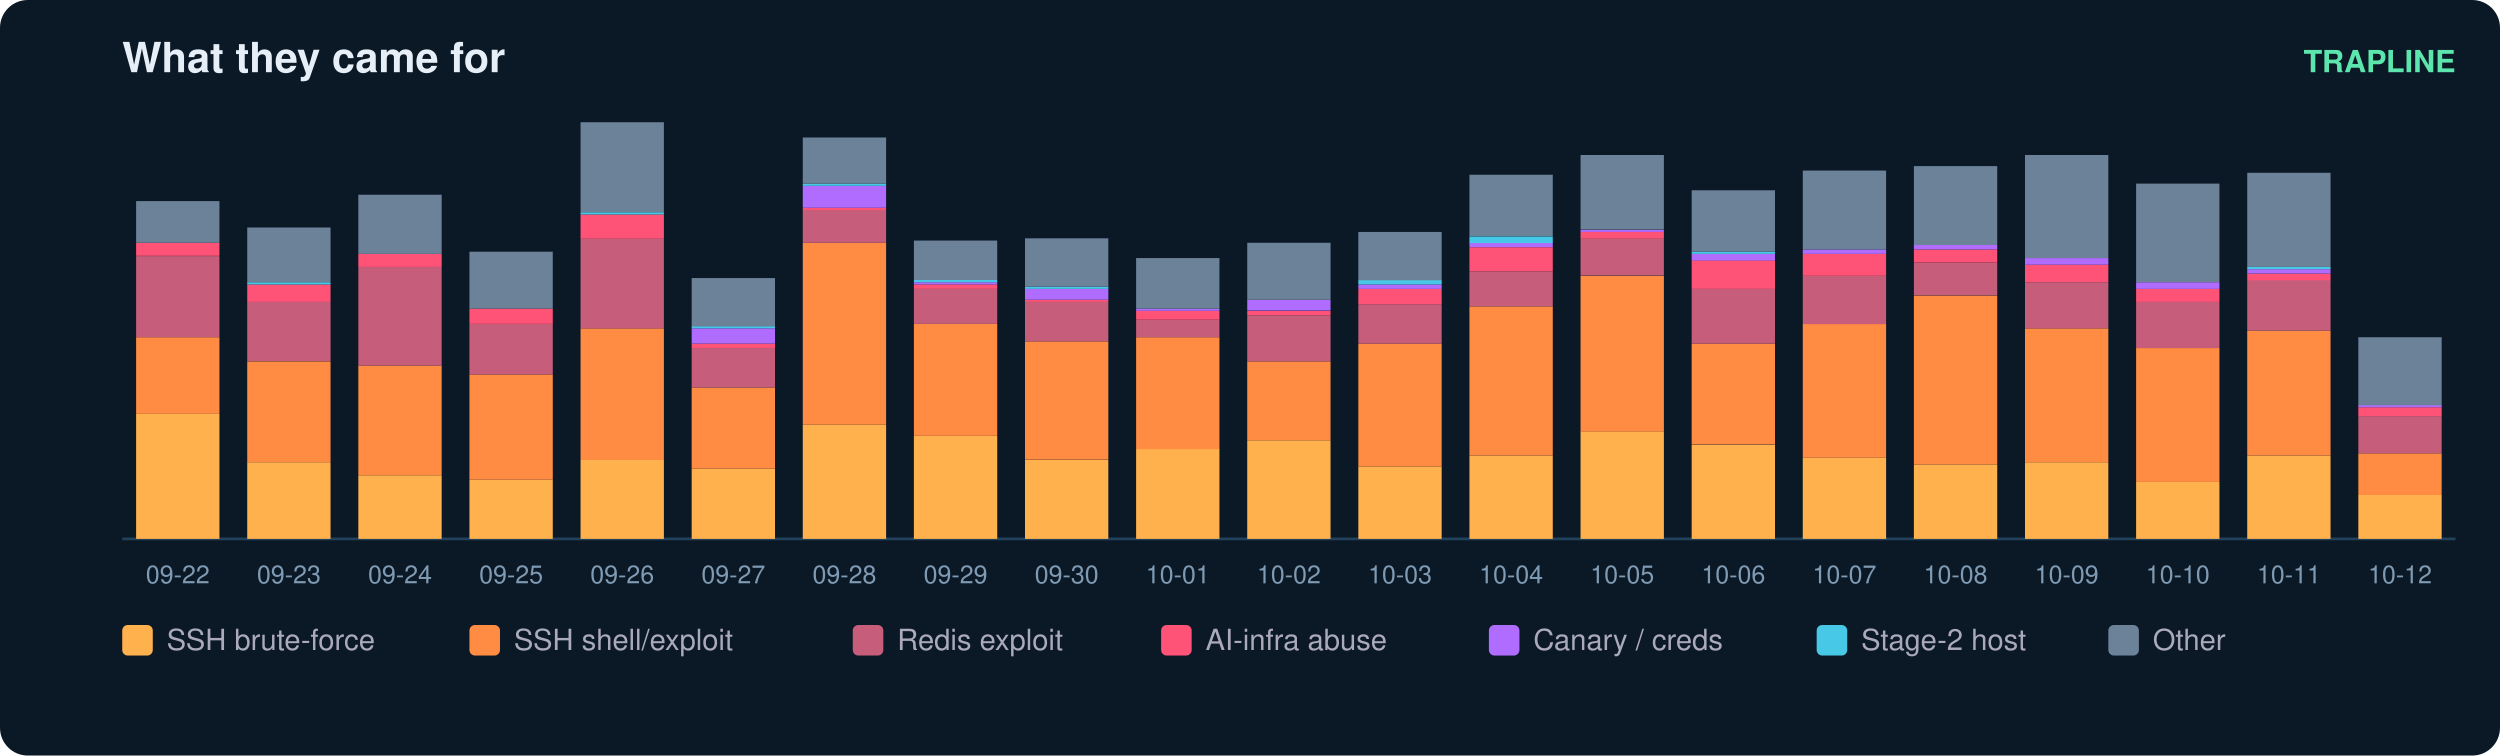
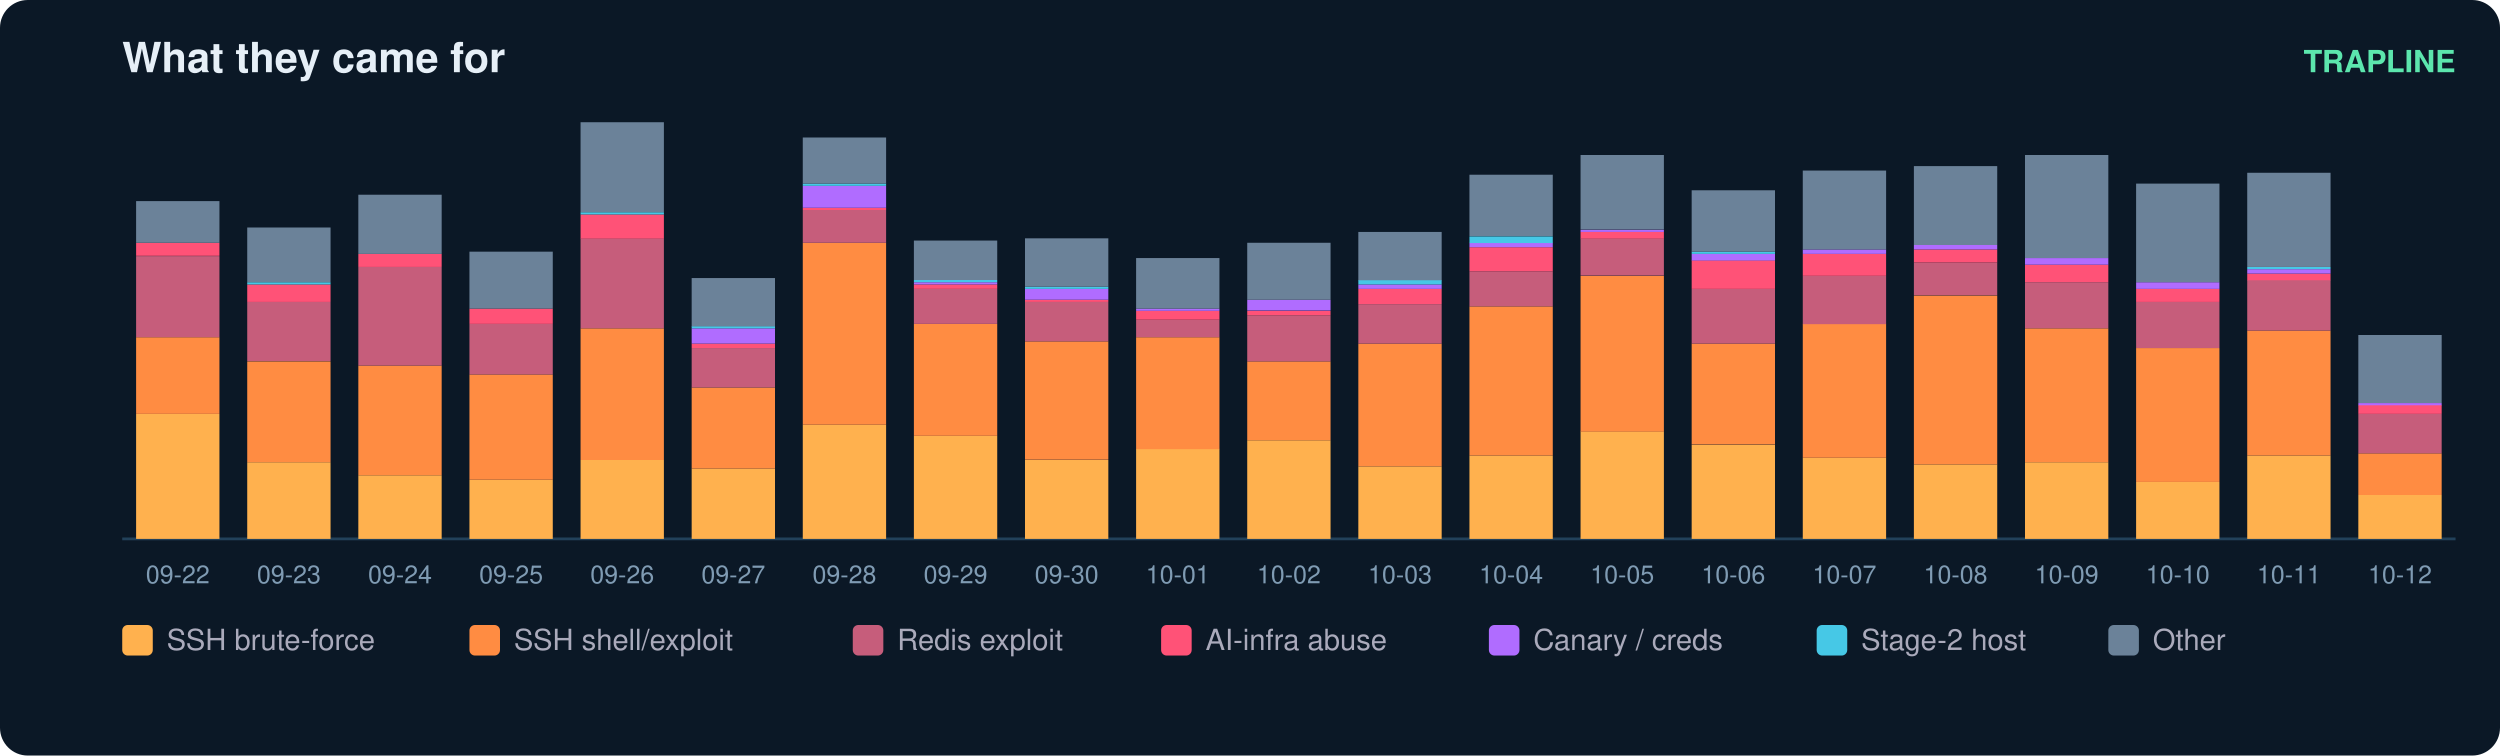
<svg xmlns="http://www.w3.org/2000/svg" width="900" height="272" viewBox="0 0 900 272" font-family="ui-sans-serif,Segoe UI,Helvetica,Arial">
  <rect width="900" height="272" rx="10" fill="#0b1826" />
  <text x="44" y="26" fill="#e6eff7" font-size="15" font-weight="700">What they came for</text>
  <text x="884" y="26" fill="#5ce6ad" font-size="11" text-anchor="end" font-weight="600">TRAPLINE</text>
  <line x1="44" y1="194" x2="884" y2="194" stroke="#22415a" />
  <rect x="49" y="149.0" width="30" height="45.0" fill="#ffb14e" />
  <rect x="49" y="121.4" width="30" height="27.6" fill="#ff8c42" />
  <rect x="49" y="92.2" width="30" height="29.2" fill="#c65d7b" />
  <rect x="49" y="87.4" width="30" height="4.7" fill="#ff5277" />
  <rect x="49" y="72.4" width="30" height="15.0" fill="#6b8299" />
  <text x="64.0" y="210.0" fill="#7f9bb3" font-size="9" text-anchor="middle">09-22</text>
  <rect x="89" y="166.4" width="30" height="27.6" fill="#ffb14e" />
  <rect x="89" y="130.1" width="30" height="36.3" fill="#ff8c42" />
  <rect x="89" y="108.7" width="30" height="21.3" fill="#c65d7b" />
  <rect x="89" y="102.4" width="30" height="6.3" fill="#ff5277" />
  <rect x="89" y="101.6" width="30" height="0.8" fill="#46c8e6" />
  <rect x="89" y="81.9" width="30" height="19.7" fill="#6b8299" />
  <text x="104.0" y="210.0" fill="#7f9bb3" font-size="9" text-anchor="middle">09-23</text>
  <rect x="129" y="171.1" width="30" height="22.9" fill="#ffb14e" />
  <rect x="129" y="131.6" width="30" height="39.5" fill="#ff8c42" />
  <rect x="129" y="96.1" width="30" height="35.5" fill="#c65d7b" />
  <rect x="129" y="91.4" width="30" height="4.7" fill="#ff5277" />
  <rect x="129" y="70.1" width="30" height="21.3" fill="#6b8299" />
  <text x="144.0" y="210.0" fill="#7f9bb3" font-size="9" text-anchor="middle">09-24</text>
  <rect x="169" y="172.7" width="30" height="21.3" fill="#ffb14e" />
  <rect x="169" y="134.8" width="30" height="37.9" fill="#ff8c42" />
  <rect x="169" y="116.6" width="30" height="18.2" fill="#c65d7b" />
  <rect x="169" y="111.1" width="30" height="5.5" fill="#ff5277" />
  <rect x="169" y="90.6" width="30" height="20.5" fill="#6b8299" />
  <text x="184.0" y="210.0" fill="#7f9bb3" font-size="9" text-anchor="middle">09-25</text>
  <rect x="209" y="165.6" width="30" height="28.4" fill="#ffb14e" />
  <rect x="209" y="118.2" width="30" height="47.4" fill="#ff8c42" />
  <rect x="209" y="85.8" width="30" height="32.4" fill="#c65d7b" />
  <rect x="209" y="77.2" width="30" height="8.7" fill="#ff5277" />
  <rect x="209" y="76.4" width="30" height="0.8" fill="#46c8e6" />
  <rect x="209" y="44.0" width="30" height="32.4" fill="#6b8299" />
  <text x="224.0" y="210.0" fill="#7f9bb3" font-size="9" text-anchor="middle">09-26</text>
  <rect x="249" y="168.7" width="30" height="25.3" fill="#ffb14e" />
  <rect x="249" y="139.5" width="30" height="29.2" fill="#ff8c42" />
  <rect x="249" y="125.3" width="30" height="14.2" fill="#c65d7b" />
  <rect x="249" y="123.7" width="30" height="1.6" fill="#ff5277" />
  <rect x="249" y="118.2" width="30" height="5.5" fill="#b06cff" />
  <rect x="249" y="117.4" width="30" height="0.8" fill="#46c8e6" />
  <rect x="249" y="100.1" width="30" height="17.4" fill="#6b8299" />
  <text x="264.0" y="210.0" fill="#7f9bb3" font-size="9" text-anchor="middle">09-27</text>
  <rect x="289" y="152.9" width="30" height="41.1" fill="#ffb14e" />
  <rect x="289" y="87.4" width="30" height="65.5" fill="#ff8c42" />
  <rect x="289" y="75.6" width="30" height="11.8" fill="#c65d7b" />
  <rect x="289" y="74.8" width="30" height="0.8" fill="#ff5277" />
  <rect x="289" y="66.9" width="30" height="7.9" fill="#b06cff" />
  <rect x="289" y="66.1" width="30" height="0.8" fill="#46c8e6" />
  <rect x="289" y="49.5" width="30" height="16.6" fill="#6b8299" />
  <text x="304.0" y="210.0" fill="#7f9bb3" font-size="9" text-anchor="middle">09-28</text>
  <rect x="329" y="156.9" width="30" height="37.1" fill="#ffb14e" />
  <rect x="329" y="116.6" width="30" height="40.3" fill="#ff8c42" />
  <rect x="329" y="104.0" width="30" height="12.6" fill="#c65d7b" />
  <rect x="329" y="102.4" width="30" height="1.6" fill="#ff5277" />
  <rect x="329" y="101.6" width="30" height="0.8" fill="#b06cff" />
  <rect x="329" y="100.8" width="30" height="0.8" fill="#46c8e6" />
  <rect x="329" y="86.6" width="30" height="14.2" fill="#6b8299" />
  <text x="344.0" y="210.0" fill="#7f9bb3" font-size="9" text-anchor="middle">09-29</text>
  <rect x="369" y="165.6" width="30" height="28.4" fill="#ffb14e" />
  <rect x="369" y="122.9" width="30" height="42.6" fill="#ff8c42" />
  <rect x="369" y="108.7" width="30" height="14.2" fill="#c65d7b" />
  <rect x="369" y="107.9" width="30" height="0.8" fill="#ff5277" />
  <rect x="369" y="104.0" width="30" height="3.9" fill="#b06cff" />
  <rect x="369" y="103.2" width="30" height="0.8" fill="#46c8e6" />
  <rect x="369" y="85.8" width="30" height="17.4" fill="#6b8299" />
  <text x="384.0" y="210.0" fill="#7f9bb3" font-size="9" text-anchor="middle">09-30</text>
  <rect x="409" y="161.6" width="30" height="32.4" fill="#ffb14e" />
  <rect x="409" y="121.4" width="30" height="40.3" fill="#ff8c42" />
  <rect x="409" y="115.1" width="30" height="6.3" fill="#c65d7b" />
  <rect x="409" y="111.9" width="30" height="3.2" fill="#ff5277" />
  <rect x="409" y="111.1" width="30" height="0.8" fill="#b06cff" />
  <rect x="409" y="92.9" width="30" height="18.2" fill="#6b8299" />
  <text x="424.0" y="210.0" fill="#7f9bb3" font-size="9" text-anchor="middle">10-01</text>
  <rect x="449" y="158.5" width="30" height="35.5" fill="#ffb14e" />
  <rect x="449" y="130.1" width="30" height="28.4" fill="#ff8c42" />
  <rect x="449" y="113.5" width="30" height="16.6" fill="#c65d7b" />
  <rect x="449" y="111.9" width="30" height="1.6" fill="#ff5277" />
  <rect x="449" y="107.9" width="30" height="3.9" fill="#b06cff" />
  <rect x="449" y="87.4" width="30" height="20.5" fill="#6b8299" />
  <text x="464.0" y="210.0" fill="#7f9bb3" font-size="9" text-anchor="middle">10-02</text>
  <rect x="489" y="167.9" width="30" height="26.1" fill="#ffb14e" />
  <rect x="489" y="123.7" width="30" height="44.2" fill="#ff8c42" />
  <rect x="489" y="109.5" width="30" height="14.2" fill="#c65d7b" />
  <rect x="489" y="104.0" width="30" height="5.5" fill="#ff5277" />
  <rect x="489" y="102.4" width="30" height="1.6" fill="#b06cff" />
  <rect x="489" y="100.8" width="30" height="1.6" fill="#46c8e6" />
  <rect x="489" y="83.5" width="30" height="17.4" fill="#6b8299" />
  <text x="504.0" y="210.0" fill="#7f9bb3" font-size="9" text-anchor="middle">10-03</text>
  <rect x="529" y="164.0" width="30" height="30.0" fill="#ffb14e" />
  <rect x="529" y="110.3" width="30" height="53.7" fill="#ff8c42" />
  <rect x="529" y="97.7" width="30" height="12.6" fill="#c65d7b" />
  <rect x="529" y="89.0" width="30" height="8.7" fill="#ff5277" />
  <rect x="529" y="87.4" width="30" height="1.6" fill="#b06cff" />
  <rect x="529" y="85.1" width="30" height="2.4" fill="#46c8e6" />
  <rect x="529" y="62.9" width="30" height="22.1" fill="#6b8299" />
  <text x="544.0" y="210.0" fill="#7f9bb3" font-size="9" text-anchor="middle">10-04</text>
  <rect x="569" y="155.3" width="30" height="38.7" fill="#ffb14e" />
  <rect x="569" y="99.3" width="30" height="56.1" fill="#ff8c42" />
  <rect x="569" y="85.8" width="30" height="13.4" fill="#c65d7b" />
  <rect x="569" y="83.5" width="30" height="2.4" fill="#ff5277" />
  <rect x="569" y="82.7" width="30" height="0.8" fill="#b06cff" />
  <rect x="569" y="55.8" width="30" height="26.8" fill="#6b8299" />
  <text x="584.0" y="210.0" fill="#7f9bb3" font-size="9" text-anchor="middle">10-05</text>
  <rect x="609" y="160.1" width="30" height="33.9" fill="#ffb14e" />
  <rect x="609" y="123.7" width="30" height="36.3" fill="#ff8c42" />
  <rect x="609" y="104.0" width="30" height="19.7" fill="#c65d7b" />
  <rect x="609" y="93.7" width="30" height="10.3" fill="#ff5277" />
  <rect x="609" y="91.4" width="30" height="2.4" fill="#b06cff" />
  <rect x="609" y="90.6" width="30" height="0.8" fill="#46c8e6" />
  <rect x="609" y="68.5" width="30" height="22.1" fill="#6b8299" />
  <text x="624.0" y="210.0" fill="#7f9bb3" font-size="9" text-anchor="middle">10-06</text>
  <rect x="649" y="164.8" width="30" height="29.2" fill="#ffb14e" />
  <rect x="649" y="116.6" width="30" height="48.2" fill="#ff8c42" />
  <rect x="649" y="99.3" width="30" height="17.4" fill="#c65d7b" />
  <rect x="649" y="91.4" width="30" height="7.9" fill="#ff5277" />
  <rect x="649" y="89.8" width="30" height="1.6" fill="#b06cff" />
  <rect x="649" y="61.4" width="30" height="28.4" fill="#6b8299" />
  <text x="664.0" y="210.0" fill="#7f9bb3" font-size="9" text-anchor="middle">10-07</text>
  <rect x="689" y="167.2" width="30" height="26.8" fill="#ffb14e" />
  <rect x="689" y="106.4" width="30" height="60.8" fill="#ff8c42" />
  <rect x="689" y="94.5" width="30" height="11.8" fill="#c65d7b" />
  <rect x="689" y="89.8" width="30" height="4.7" fill="#ff5277" />
  <rect x="689" y="88.2" width="30" height="1.6" fill="#b06cff" />
  <rect x="689" y="59.8" width="30" height="28.4" fill="#6b8299" />
  <text x="704.0" y="210.0" fill="#7f9bb3" font-size="9" text-anchor="middle">10-08</text>
  <rect x="729" y="166.4" width="30" height="27.6" fill="#ffb14e" />
  <rect x="729" y="118.2" width="30" height="48.2" fill="#ff8c42" />
  <rect x="729" y="101.6" width="30" height="16.6" fill="#c65d7b" />
  <rect x="729" y="95.3" width="30" height="6.3" fill="#ff5277" />
  <rect x="729" y="92.9" width="30" height="2.4" fill="#b06cff" />
  <rect x="729" y="55.8" width="30" height="37.1" fill="#6b8299" />
  <text x="744.0" y="210.0" fill="#7f9bb3" font-size="9" text-anchor="middle">10-09</text>
  <rect x="769" y="173.5" width="30" height="20.5" fill="#ffb14e" />
  <rect x="769" y="125.3" width="30" height="48.2" fill="#ff8c42" />
  <rect x="769" y="108.7" width="30" height="16.6" fill="#c65d7b" />
  <rect x="769" y="104.0" width="30" height="4.7" fill="#ff5277" />
  <rect x="769" y="101.6" width="30" height="2.4" fill="#b06cff" />
  <rect x="769" y="66.1" width="30" height="35.5" fill="#6b8299" />
  <text x="784.0" y="210.0" fill="#7f9bb3" font-size="9" text-anchor="middle">10-10</text>
  <rect x="809" y="164.0" width="30" height="30.0" fill="#ffb14e" />
  <rect x="809" y="119.0" width="30" height="45.0" fill="#ff8c42" />
  <rect x="809" y="100.8" width="30" height="18.2" fill="#c65d7b" />
  <rect x="809" y="98.5" width="30" height="2.4" fill="#ff5277" />
  <rect x="809" y="96.9" width="30" height="1.6" fill="#b06cff" />
  <rect x="809" y="96.1" width="30" height="0.8" fill="#46c8e6" />
  <rect x="809" y="62.2" width="30" height="33.9" fill="#6b8299" />
  <text x="824.0" y="210.0" fill="#7f9bb3" font-size="9" text-anchor="middle">10-11</text>
  <rect x="849" y="178.2" width="30" height="15.8" fill="#ffb14e" />
  <rect x="849" y="163.2" width="30" height="15.0" fill="#ff8c42" />
-   <rect x="849" y="149.8" width="30" height="13.4" fill="#c65d7b" />
-   <rect x="849" y="146.6" width="30" height="3.2" fill="#ff5277" />
-   <rect x="849" y="145.8" width="30" height="0.8" fill="#b06cff" />
-   <rect x="849" y="121.4" width="30" height="24.5" fill="#6b8299" />
+   <rect x="849" y="149.0" width="30" height="14.2" fill="#c65d7b" />
+   <rect x="849" y="145.8" width="30" height="3.2" fill="#ff5277" />
+   <rect x="849" y="145.1" width="30" height="0.8" fill="#b06cff" />
+   <rect x="849" y="120.6" width="30" height="24.5" fill="#6b8299" />
  <text x="864.0" y="210.0" fill="#7f9bb3" font-size="9" text-anchor="middle">10-12</text>
  <rect x="44" y="225" width="11" height="11" rx="2" fill="#ffb14e" />
  <text x="60" y="234" fill="#aab" font-size="10.5">SSH brute-force</text>
  <rect x="169" y="225" width="11" height="11" rx="2" fill="#ff8c42" />
  <text x="185" y="234" fill="#aab" font-size="10.5">SSH shell/exploit</text>
  <rect x="307" y="225" width="11" height="11" rx="2" fill="#c65d7b" />
  <text x="323" y="234" fill="#aab" font-size="10.5">Redis exploit</text>
  <rect x="418" y="225" width="11" height="11" rx="2" fill="#ff5277" />
  <text x="434" y="234" fill="#aab" font-size="10.5">AI-infra abuse</text>
  <rect x="536" y="225" width="11" height="11" rx="2" fill="#b06cff" />
  <text x="552" y="234" fill="#aab" font-size="10.5">Canary / creds</text>
  <rect x="654" y="225" width="11" height="11" rx="2" fill="#46c8e6" />
  <text x="670" y="234" fill="#aab" font-size="10.5">Stage-2 host</text>
  <rect x="759" y="225" width="11" height="11" rx="2" fill="#6b8299" />
  <text x="775" y="234" fill="#aab" font-size="10.5">Other</text>
</svg>
